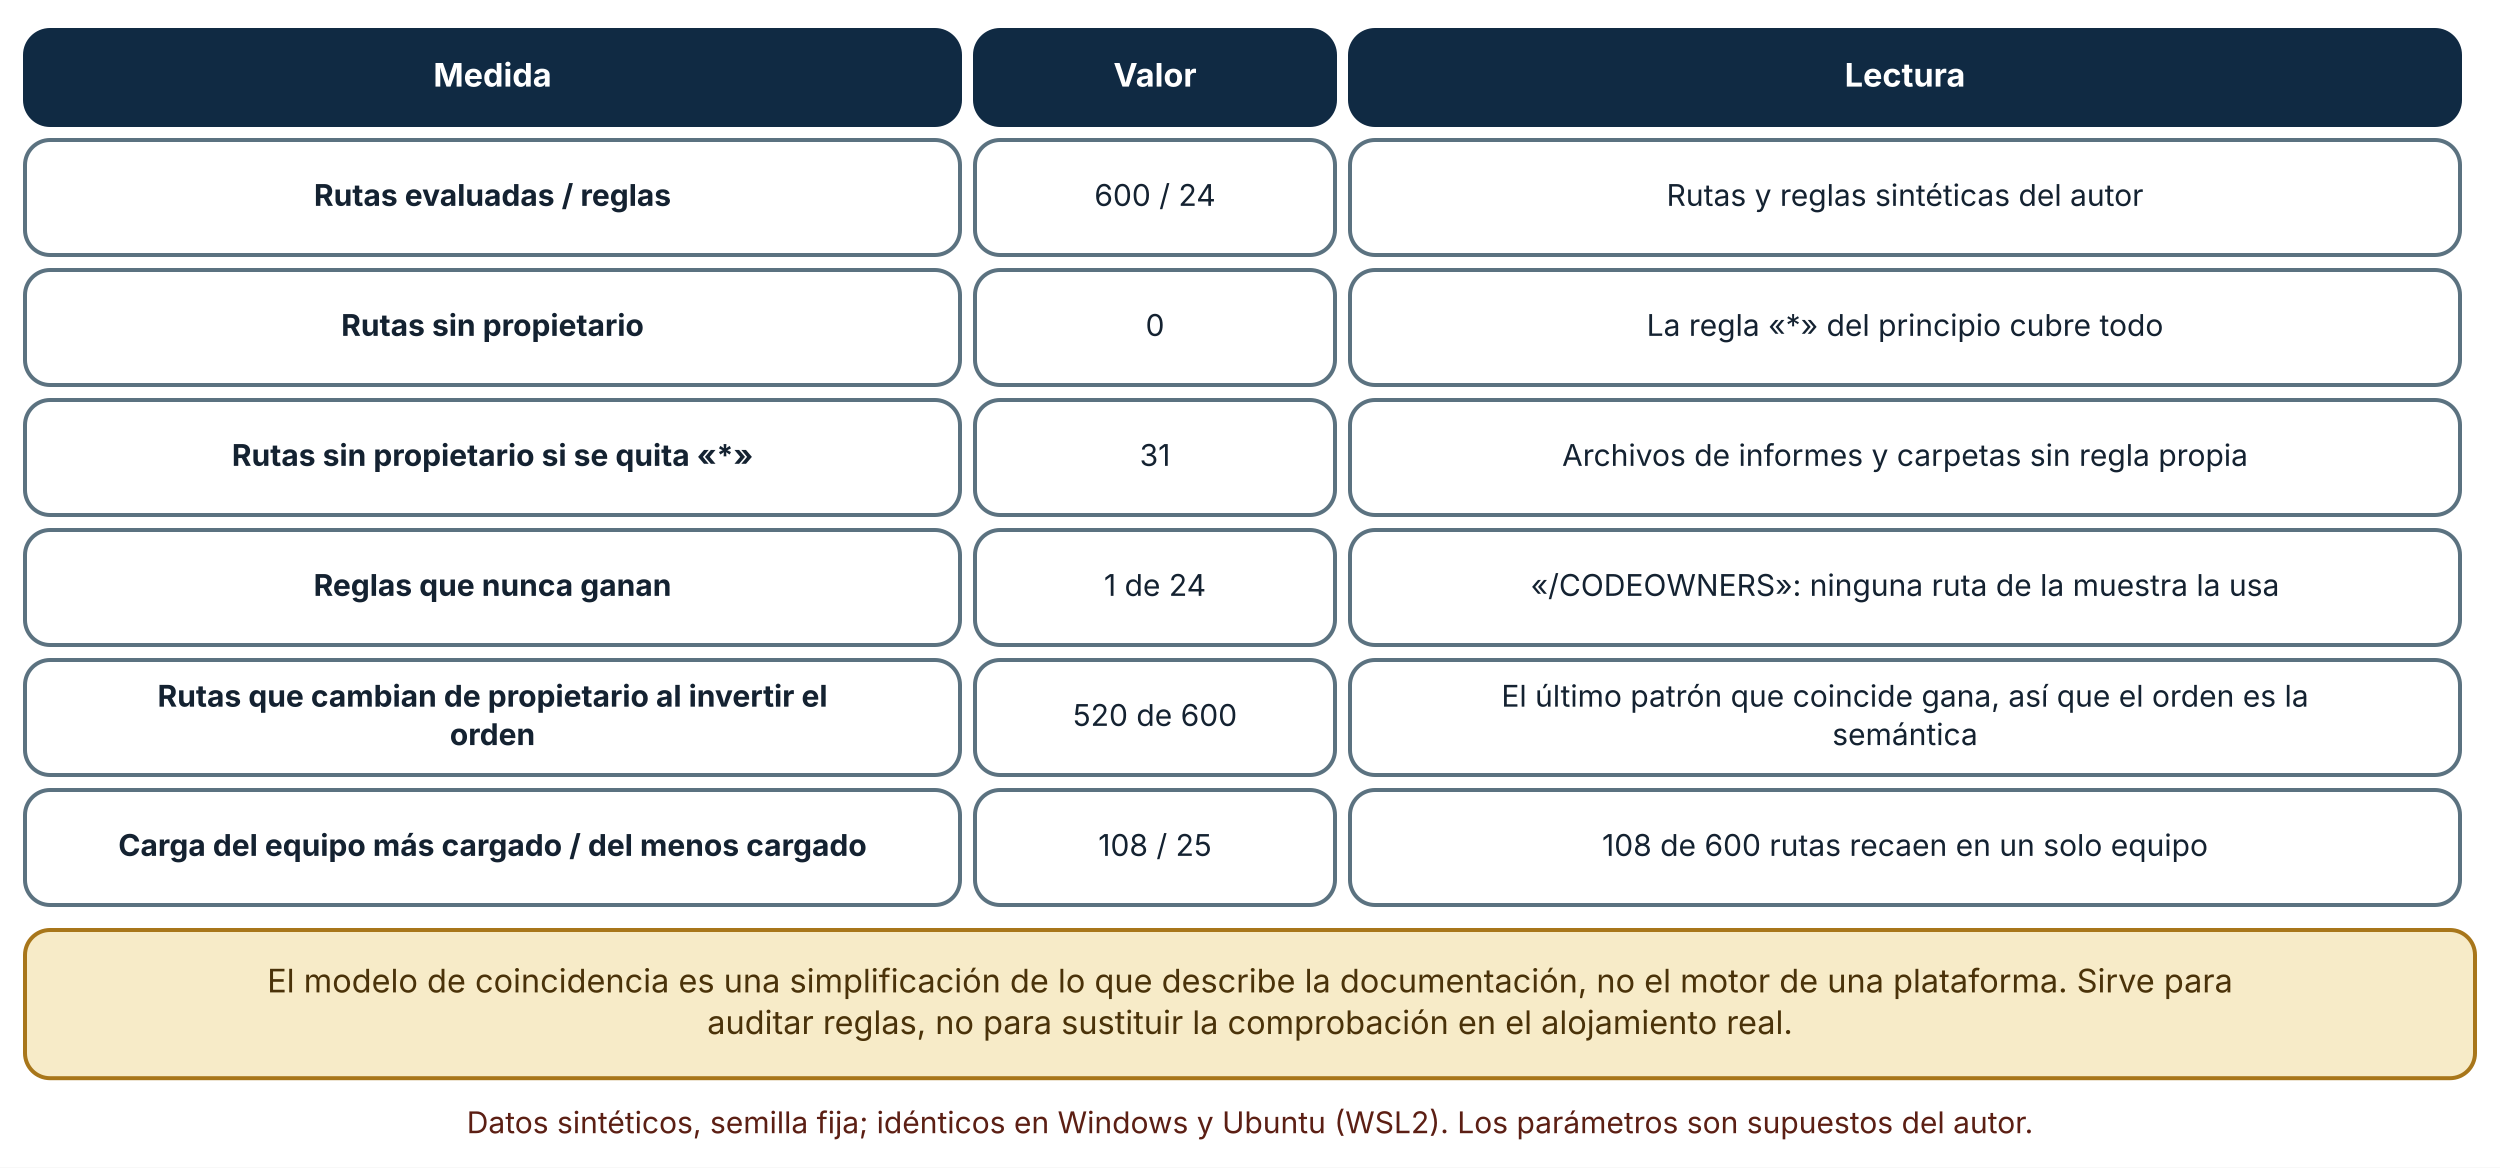
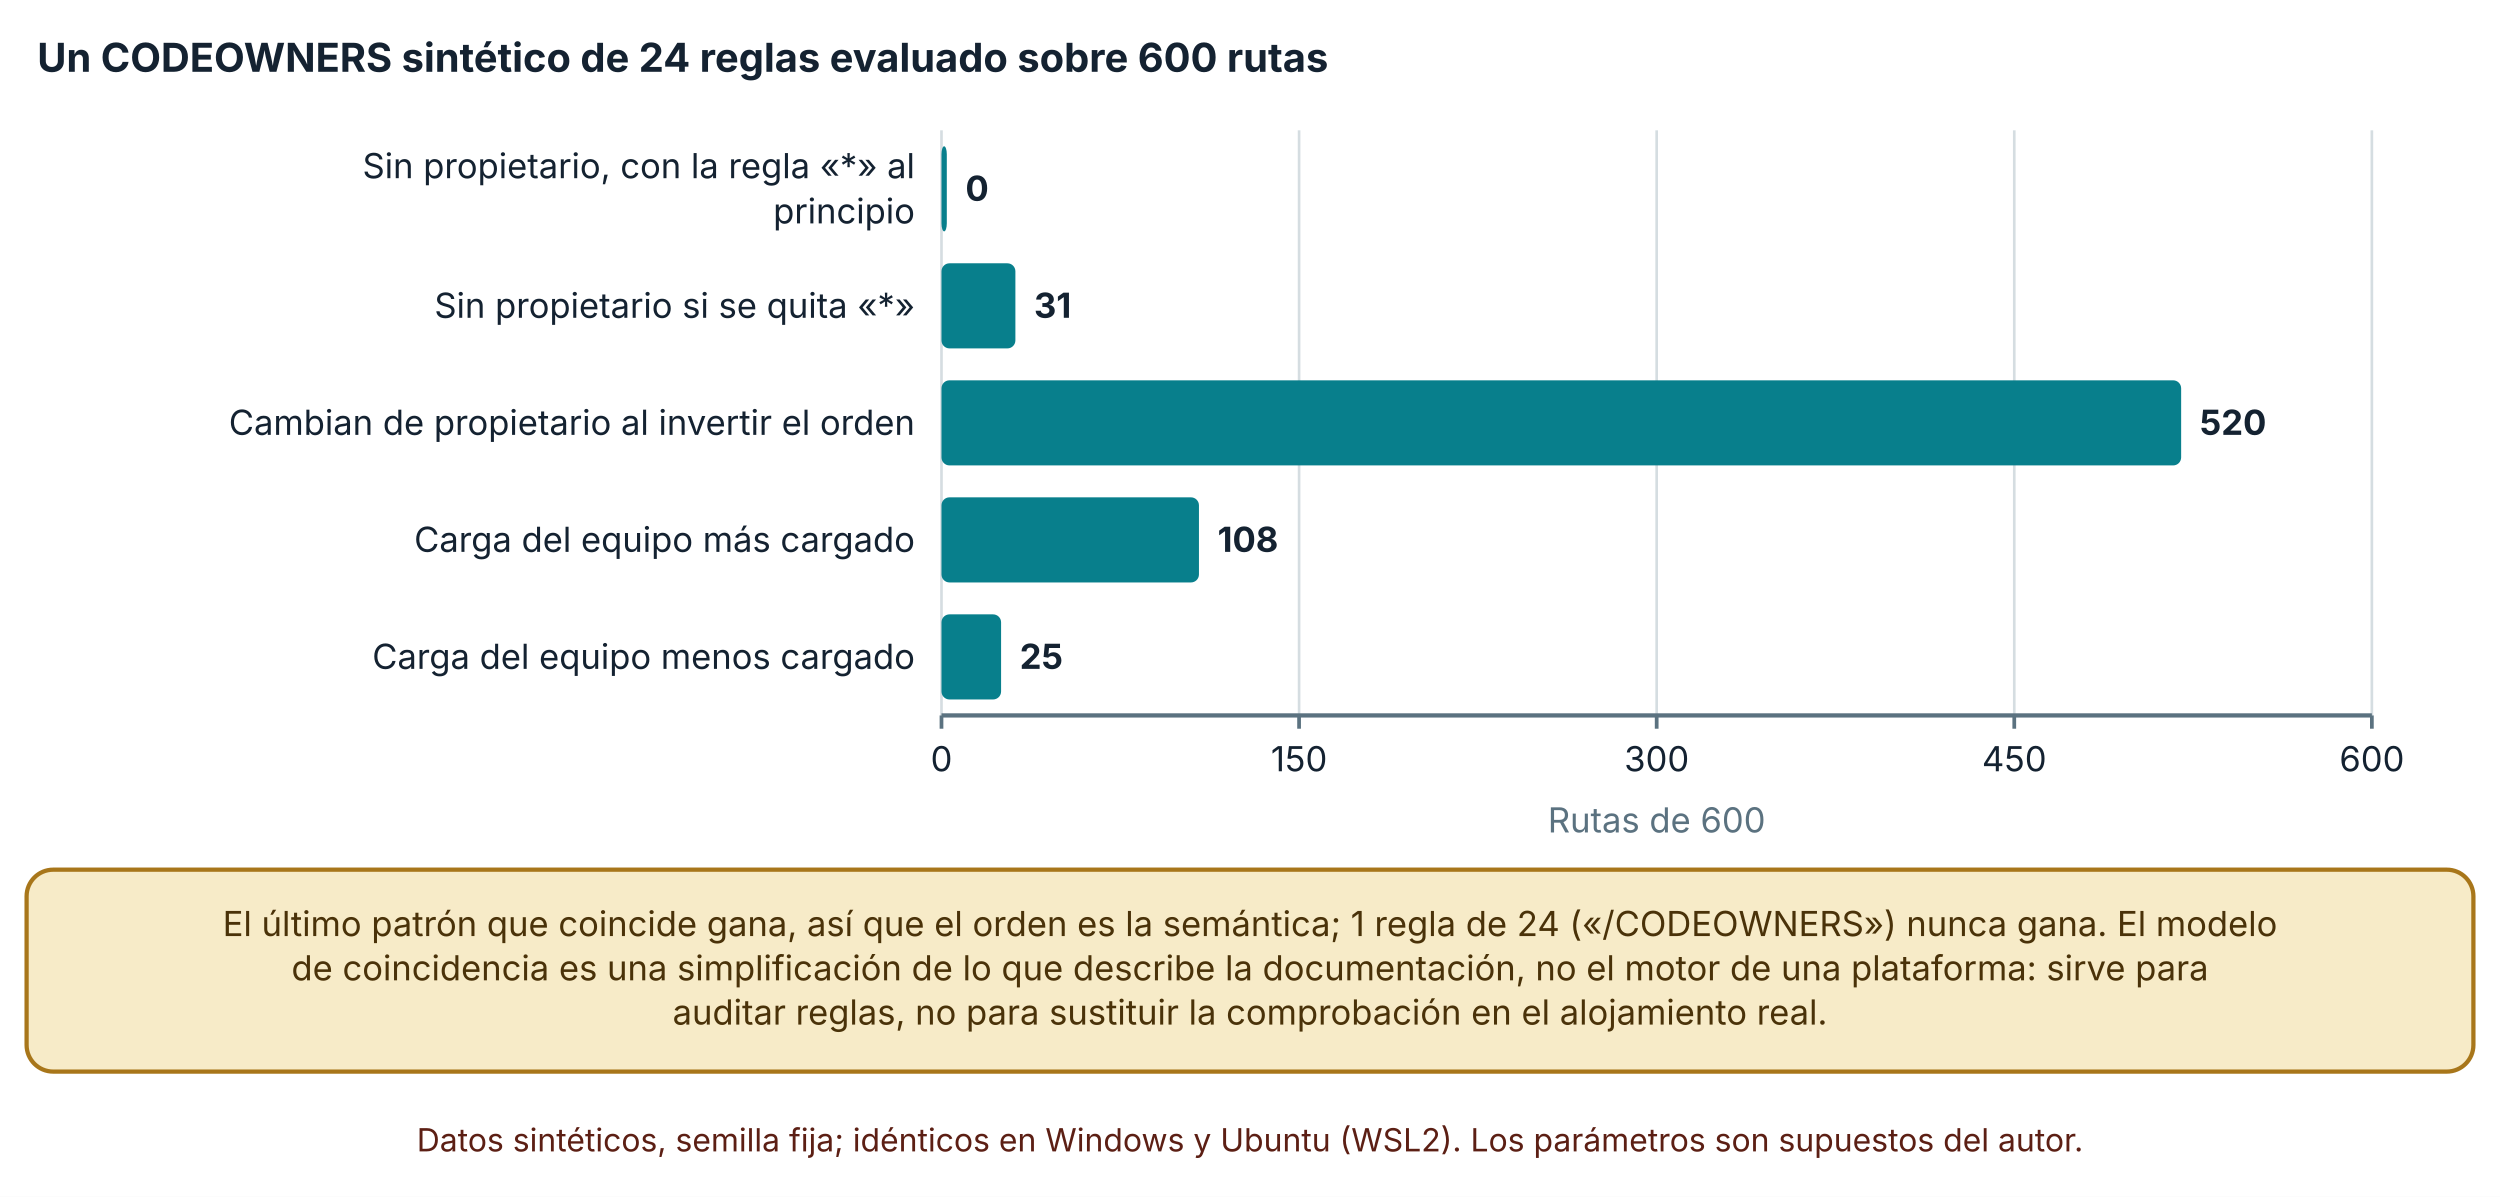
- <svg xmlns="http://www.w3.org/2000/svg" viewBox="0 0 1000 467" width="1000" height="467" role="img" aria-labelledby="t d" font-family="Inter, 'Segoe UI', system-ui, -apple-system, sans-serif">
+ <svg xmlns="http://www.w3.org/2000/svg" viewBox="0 0 940 450" width="940" height="450" role="img" aria-labelledby="t d" font-family="Inter, 'Segoe UI', system-ui, -apple-system, sans-serif">
  <defs>
    <marker id="arrow" viewBox="0 0 10 10" refX="9" refY="5" markerWidth="8" markerHeight="8" orient="auto-start-reverse">
      <path d="M0,0 L10,5 L0,10 z" fill="#32505f" />
    </marker>
    <marker id="arrow-coral" viewBox="0 0 10 10" refX="9" refY="5" markerWidth="8" markerHeight="8" orient="auto-start-reverse">
      <path d="M0,0 L10,5 L0,10 z" fill="#c0432f" />
    </marker>
  </defs>
-   <rect width="1000" height="467" fill="#ffffff" />
-   <rect x="10" y="12" width="374" height="38" rx="10" fill="#102a43" stroke="#102a43" stroke-width="1.6" />
-   <text x="197" y="34.64" font-size="13" text-anchor="middle" font-weight="700" fill="#ffffff">
-     <tspan x="197" dy="0">Medida</tspan>
+   <rect width="940" height="450" fill="#ffffff" />
+   <text x="14" y="27" font-size="15" text-anchor="start" font-weight="700" fill="#142231">
+     <tspan x="14" dy="0">Un CODEOWNERS sintético de 24 reglas evaluado sobre 600 rutas</tspan>
  </text>
-   <rect x="390" y="12" width="144" height="38" rx="10" fill="#102a43" stroke="#102a43" stroke-width="1.6" />
-   <text x="462" y="34.64" font-size="13" text-anchor="middle" font-weight="700" fill="#ffffff">
-     <tspan x="462" dy="0">Valor</tspan>
+   <line x1="354" y1="49" x2="354" y2="269" stroke="#d5dde1" stroke-width="1" />
+   <line x1="354" y1="269" x2="354" y2="274" stroke="#5b7280" stroke-width="1.4" />
+   <text x="354" y="290" font-size="13" text-anchor="middle" font-weight="400" fill="#142231">
+     <tspan x="354" dy="0">0</tspan>
  </text>
-   <rect x="540" y="12" width="444" height="38" rx="10" fill="#102a43" stroke="#102a43" stroke-width="1.6" />
-   <text x="762" y="34.64" font-size="13" text-anchor="middle" font-weight="700" fill="#ffffff">
-     <tspan x="762" dy="0">Lectura</tspan>
+   <line x1="488.455" y1="49" x2="488.455" y2="269" stroke="#d5dde1" stroke-width="1" />
+   <line x1="488.455" y1="269" x2="488.455" y2="274" stroke="#5b7280" stroke-width="1.4" />
+   <text x="488.455" y="290" font-size="13" text-anchor="middle" font-weight="400" fill="#142231">
+     <tspan x="488.455" dy="0">150</tspan>
  </text>
-   <rect x="10" y="56" width="374" height="46" rx="10" fill="#ffffff" stroke="#5b7280" stroke-width="1.6" />
-   <text x="197" y="82.36" font-size="12" text-anchor="middle" font-weight="700" fill="#142231">
-     <tspan x="197" dy="0">Rutas evaluadas / reglas</tspan>
+   <line x1="622.91" y1="49" x2="622.91" y2="269" stroke="#d5dde1" stroke-width="1" />
+   <line x1="622.91" y1="269" x2="622.91" y2="274" stroke="#5b7280" stroke-width="1.4" />
+   <text x="622.91" y="290" font-size="13" text-anchor="middle" font-weight="400" fill="#142231">
+     <tspan x="622.91" dy="0">300</tspan>
  </text>
-   <rect x="390" y="56" width="144" height="46" rx="10" fill="#ffffff" stroke="#5b7280" stroke-width="1.6" />
-   <text x="462" y="82.36" font-size="12" text-anchor="middle" font-weight="400" fill="#142231">
-     <tspan x="462" dy="0">600 / 24</tspan>
+   <line x1="757.365" y1="49" x2="757.365" y2="269" stroke="#d5dde1" stroke-width="1" />
+   <line x1="757.365" y1="269" x2="757.365" y2="274" stroke="#5b7280" stroke-width="1.4" />
+   <text x="757.365" y="290" font-size="13" text-anchor="middle" font-weight="400" fill="#142231">
+     <tspan x="757.365" dy="0">450</tspan>
  </text>
-   <rect x="540" y="56" width="444" height="46" rx="10" fill="#ffffff" stroke="#5b7280" stroke-width="1.6" />
-   <text x="762" y="82.36" font-size="12" text-anchor="middle" font-weight="400" fill="#142231">
-     <tspan x="762" dy="0">Rutas y reglas sintéticas del autor</tspan>
+   <line x1="891.82" y1="49" x2="891.82" y2="269" stroke="#d5dde1" stroke-width="1" />
+   <line x1="891.82" y1="269" x2="891.82" y2="274" stroke="#5b7280" stroke-width="1.4" />
+   <text x="891.82" y="290" font-size="13" text-anchor="middle" font-weight="400" fill="#142231">
+     <tspan x="891.82" dy="0">600</tspan>
  </text>
-   <rect x="10" y="108" width="374" height="46" rx="10" fill="#ffffff" stroke="#5b7280" stroke-width="1.6" />
-   <text x="197" y="134.36" font-size="12" text-anchor="middle" font-weight="700" fill="#142231">
-     <tspan x="197" dy="0">Rutas sin propietario</tspan>
+   <line x1="354" y1="269" x2="891.82" y2="269" stroke="#5b7280" stroke-width="1.6" />
+   <text x="344" y="67" font-size="13" text-anchor="end" font-weight="400" fill="#142231">
+     <tspan x="344" dy="0">Sin propietario, con la regla «*» al</tspan>
  </text>
-   <rect x="390" y="108" width="144" height="46" rx="10" fill="#ffffff" stroke="#5b7280" stroke-width="1.6" />
-   <text x="462" y="134.36" font-size="12" text-anchor="middle" font-weight="400" fill="#142231">
-     <tspan x="462" dy="0">0</tspan>
+   <text x="344" y="84" font-size="13" text-anchor="end" font-weight="400" fill="#142231">
+     <tspan x="344" dy="0">principio</tspan>
  </text>
-   <rect x="540" y="108" width="444" height="46" rx="10" fill="#ffffff" stroke="#5b7280" stroke-width="1.6" />
-   <text x="762" y="134.36" font-size="12" text-anchor="middle" font-weight="400" fill="#142231">
-     <tspan x="762" dy="0">La regla «*» del principio cubre todo</tspan>
+   <text x="344" y="119.5" font-size="13" text-anchor="end" font-weight="400" fill="#142231">
+     <tspan x="344" dy="0">Sin propietario si se quita «*»</tspan>
  </text>
-   <rect x="10" y="160" width="374" height="46" rx="10" fill="#ffffff" stroke="#5b7280" stroke-width="1.6" />
-   <text x="197" y="186.36" font-size="12" text-anchor="middle" font-weight="700" fill="#142231">
-     <tspan x="197" dy="0">Rutas sin propietario si se quita «*»</tspan>
+   <text x="344" y="163.5" font-size="13" text-anchor="end" font-weight="400" fill="#142231">
+     <tspan x="344" dy="0">Cambian de propietario al invertir el orden</tspan>
  </text>
-   <rect x="390" y="160" width="144" height="46" rx="10" fill="#ffffff" stroke="#5b7280" stroke-width="1.6" />
-   <text x="462" y="186.36" font-size="12" text-anchor="middle" font-weight="400" fill="#142231">
-     <tspan x="462" dy="0">31</tspan>
+   <text x="344" y="207.5" font-size="13" text-anchor="end" font-weight="400" fill="#142231">
+     <tspan x="344" dy="0">Carga del equipo más cargado</tspan>
  </text>
-   <rect x="540" y="160" width="444" height="46" rx="10" fill="#ffffff" stroke="#5b7280" stroke-width="1.6" />
-   <text x="762" y="186.36" font-size="12" text-anchor="middle" font-weight="400" fill="#142231">
-     <tspan x="762" dy="0">Archivos de informes y carpetas sin regla propia</tspan>
+   <text x="344" y="251.5" font-size="13" text-anchor="end" font-weight="400" fill="#142231">
+     <tspan x="344" dy="0">Carga del equipo menos cargado</tspan>
  </text>
-   <rect x="10" y="212" width="374" height="46" rx="10" fill="#ffffff" stroke="#5b7280" stroke-width="1.6" />
-   <text x="197" y="238.36" font-size="12" text-anchor="middle" font-weight="700" fill="#142231">
-     <tspan x="197" dy="0">Reglas que nunca ganan</tspan>
+   <rect x="354" y="55" width="2" height="32" rx="3" fill="#087f8c" />
+   <text x="363" y="75.5" font-size="13" text-anchor="start" font-weight="700" fill="#142231">
+     <tspan x="363" dy="0">0</tspan>
  </text>
-   <rect x="390" y="212" width="144" height="46" rx="10" fill="#ffffff" stroke="#5b7280" stroke-width="1.6" />
-   <text x="462" y="238.36" font-size="12" text-anchor="middle" font-weight="400" fill="#142231">
-     <tspan x="462" dy="0">1 de 24</tspan>
+   <rect x="354" y="99" width="27.787" height="32" rx="3" fill="#087f8c" />
+   <text x="388.787" y="119.5" font-size="13" text-anchor="start" font-weight="700" fill="#142231">
+     <tspan x="388.787" dy="0">31</tspan>
  </text>
-   <rect x="540" y="212" width="444" height="46" rx="10" fill="#ffffff" stroke="#5b7280" stroke-width="1.6" />
-   <text x="762" y="238.36" font-size="12" text-anchor="middle" font-weight="400" fill="#142231">
-     <tspan x="762" dy="0">«/CODEOWNERS»: ninguna ruta de la muestra la usa</tspan>
+   <rect x="354" y="143" width="466.111" height="32" rx="3" fill="#087f8c" />
+   <text x="827.111" y="163.5" font-size="13" text-anchor="start" font-weight="700" fill="#142231">
+     <tspan x="827.111" dy="0">520</tspan>
  </text>
-   <rect x="10" y="264" width="374" height="46" rx="10" fill="#ffffff" stroke="#5b7280" stroke-width="1.6" />
-   <text x="197" y="282.68" font-size="12" text-anchor="middle" font-weight="700" fill="#142231">
-     <tspan x="197" dy="0">Rutas que cambian de propietario al invertir el</tspan>
+   <rect x="354" y="187" width="96.808" height="32" rx="3" fill="#087f8c" />
+   <text x="457.808" y="207.5" font-size="13" text-anchor="start" font-weight="700" fill="#142231">
+     <tspan x="457.808" dy="0">108</tspan>
  </text>
-   <text x="197" y="298.04" font-size="12" text-anchor="middle" font-weight="700" fill="#142231">
-     <tspan x="197" dy="0">orden</tspan>
+   <rect x="354" y="231" width="22.409" height="32" rx="3" fill="#087f8c" />
+   <text x="383.409" y="251.5" font-size="13" text-anchor="start" font-weight="700" fill="#142231">
+     <tspan x="383.409" dy="0">25</tspan>
  </text>
-   <rect x="390" y="264" width="144" height="46" rx="10" fill="#ffffff" stroke="#5b7280" stroke-width="1.6" />
-   <text x="462" y="290.36" font-size="12" text-anchor="middle" font-weight="400" fill="#142231">
-     <tspan x="462" dy="0">520 de 600</tspan>
+   <text x="622.91" y="313" font-size="13" text-anchor="middle" font-weight="400" fill="#5b7280">
+     <tspan x="622.91" dy="0">Rutas de 600</tspan>
  </text>
-   <rect x="540" y="264" width="444" height="46" rx="10" fill="#ffffff" stroke="#5b7280" stroke-width="1.6" />
-   <text x="762" y="282.68" font-size="12" text-anchor="middle" font-weight="400" fill="#142231">
-     <tspan x="762" dy="0">El último patrón que coincide gana, así que el orden es la</tspan>
+   <rect x="10" y="327" width="920" height="75.92" rx="10" fill="#f7ebc8" stroke="#a8761a" stroke-width="1.6" />
+   <text x="470" y="351.96" font-size="13" text-anchor="middle" font-weight="400" fill="#4a3209">
+     <tspan x="470" dy="0">El último patrón que coincide gana, así que el orden es la semántica; 1 regla de 24 («/CODEOWNERS») nunca gana. El modelo</tspan>
  </text>
-   <text x="762" y="298.04" font-size="12" text-anchor="middle" font-weight="400" fill="#142231">
-     <tspan x="762" dy="0">semántica</tspan>
+   <text x="470" y="368.6" font-size="13" text-anchor="middle" font-weight="400" fill="#4a3209">
+     <tspan x="470" dy="0">de coincidencia es una simplificación de lo que describe la documentación, no el motor de una plataforma: sirve para</tspan>
  </text>
-   <rect x="10" y="316" width="374" height="46" rx="10" fill="#ffffff" stroke="#5b7280" stroke-width="1.6" />
-   <text x="197" y="342.36" font-size="12" text-anchor="middle" font-weight="700" fill="#142231">
-     <tspan x="197" dy="0">Carga del equipo más cargado / del menos cargado</tspan>
+   <text x="470" y="385.24" font-size="13" text-anchor="middle" font-weight="400" fill="#4a3209">
+     <tspan x="470" dy="0">auditar reglas, no para sustituir la comprobación en el alojamiento real.</tspan>
  </text>
-   <rect x="390" y="316" width="144" height="46" rx="10" fill="#ffffff" stroke="#5b7280" stroke-width="1.6" />
-   <text x="462" y="342.36" font-size="12" text-anchor="middle" font-weight="400" fill="#142231">
-     <tspan x="462" dy="0">108 / 25</tspan>
-   </text>
-   <rect x="540" y="316" width="444" height="46" rx="10" fill="#ffffff" stroke="#5b7280" stroke-width="1.6" />
-   <text x="762" y="342.36" font-size="12" text-anchor="middle" font-weight="400" fill="#142231">
-     <tspan x="762" dy="0">108 de 600 rutas recaen en un solo equipo</tspan>
-   </text>
-   <rect x="10" y="372" width="980" height="59.28" rx="10" fill="#f7ebc8" stroke="#a8761a" stroke-width="1.6" />
-   <text x="500" y="396.96" font-size="13" text-anchor="middle" font-weight="400" fill="#4a3209">
-     <tspan x="500" dy="0">El modelo de coincidencia es una simplificación de lo que describe la documentación, no el motor de una plataforma. Sirve para</tspan>
-   </text>
-   <text x="500" y="413.6" font-size="13" text-anchor="middle" font-weight="400" fill="#4a3209">
-     <tspan x="500" dy="0">auditar reglas, no para sustituir la comprobación en el alojamiento real.</tspan>
-   </text>
-   <text x="500" y="453.28" font-size="12" text-anchor="middle" font-weight="400" fill="#5c1f14">
-     <tspan x="500" dy="0">Datos sintéticos, semilla fija; idénticos en Windows y Ubuntu (WSL2). Los parámetros son supuestos del autor.</tspan>
+   <text x="470" y="432.92" font-size="12" text-anchor="middle" font-weight="400" fill="#5c1f14">
+     <tspan x="470" dy="0">Datos sintéticos, semilla fija; idénticos en Windows y Ubuntu (WSL2). Los parámetros son supuestos del autor.</tspan>
  </text>
</svg>
